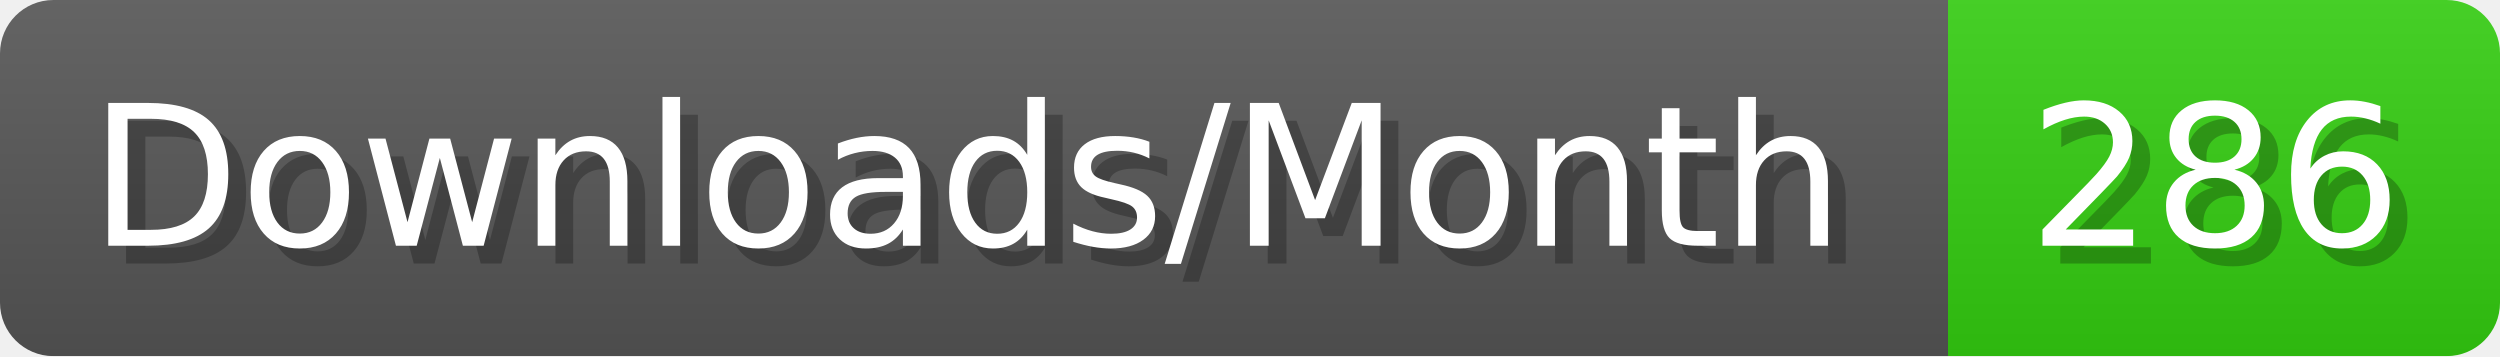
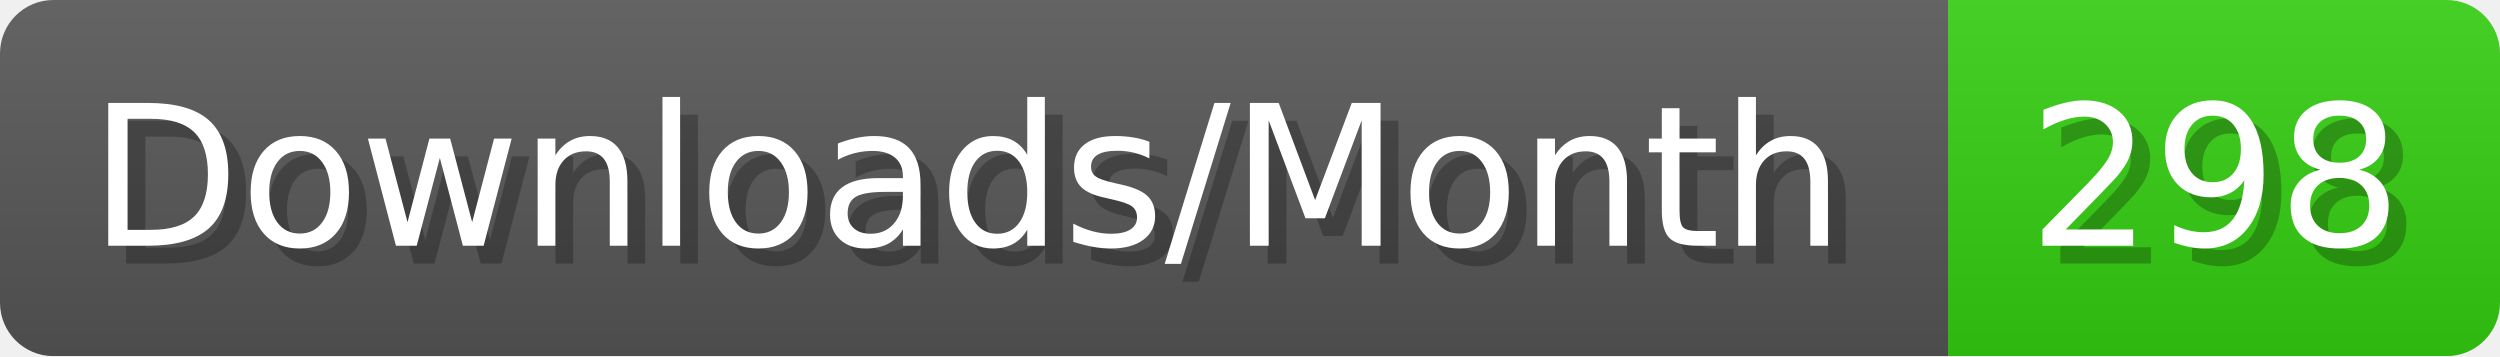
- <svg xmlns="http://www.w3.org/2000/svg" width="140.4" height="20" viewBox="0 0 1404 200" role="img" aria-label="Downloads/Month: 286">
+ <svg xmlns="http://www.w3.org/2000/svg" width="140.4" height="20" viewBox="0 0 1404 200" role="img" aria-label="Downloads/Month: 298">
  <linearGradient id="YlXUI" x2="0" y2="100%">
    <stop offset="0" stop-opacity=".1" stop-color="#EEE" />
    <stop offset="1" stop-opacity=".1" />
  </linearGradient>
  <mask id="JHhop">
    <rect width="1404" height="200" rx="30" fill="#FFF" />
  </mask>
  <g mask="url(#JHhop)">
    <rect width="1094" height="200" fill="#555" />
    <rect width="310" height="200" fill="#3C1" x="1094" />
    <rect width="1404" height="200" fill="url(#YlXUI)" />
  </g>
  <g aria-hidden="true" fill="#fff" text-anchor="start" font-family="Verdana,DejaVu Sans,sans-serif" font-size="110">
    <text x="60" y="148" textLength="994" fill="#000" opacity="0.25">Downloads/Month</text>
    <text x="50" y="138" textLength="994">Downloads/Month</text>
-     <text x="1149" y="148" textLength="210" fill="#000" opacity="0.25">286</text>
-     <text x="1139" y="138" textLength="210">286</text>
+     <text x="1149" y="148" textLength="210" fill="#000" opacity="0.25">298</text>
+     <text x="1139" y="138" textLength="210">298</text>
  </g>
</svg>
